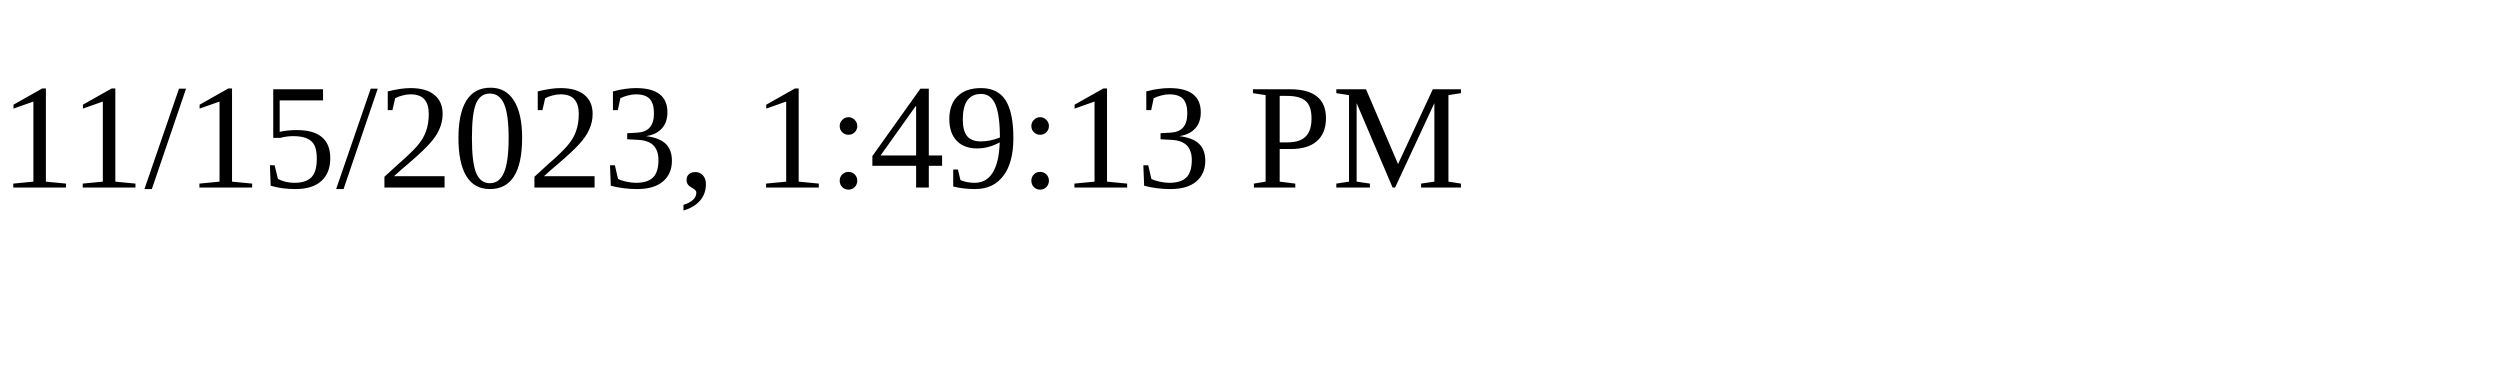
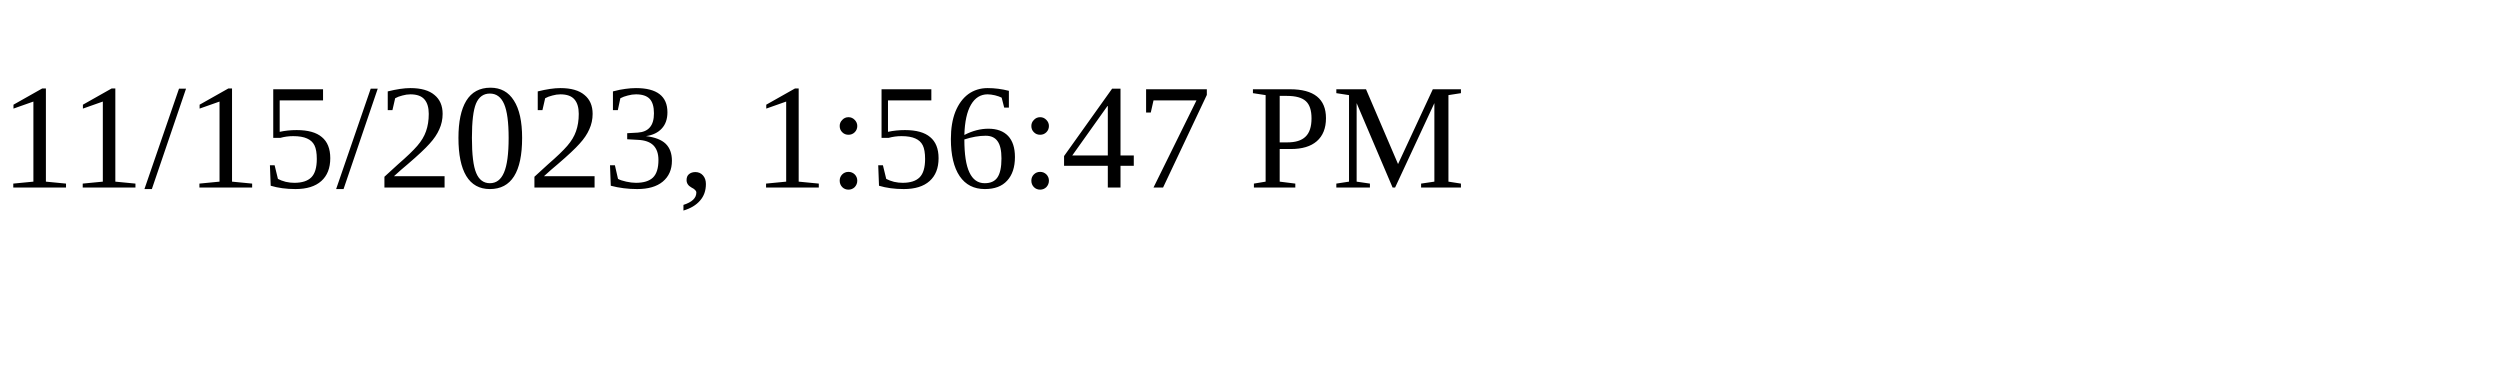
<svg xmlns="http://www.w3.org/2000/svg" height="30" width="200">
-   <text x="0" y="15">11/15/2023, 1:49:13 PM</text>
+   <text x="0" y="15">11/15/2023, 1:56:47 PM</text>
</svg>
